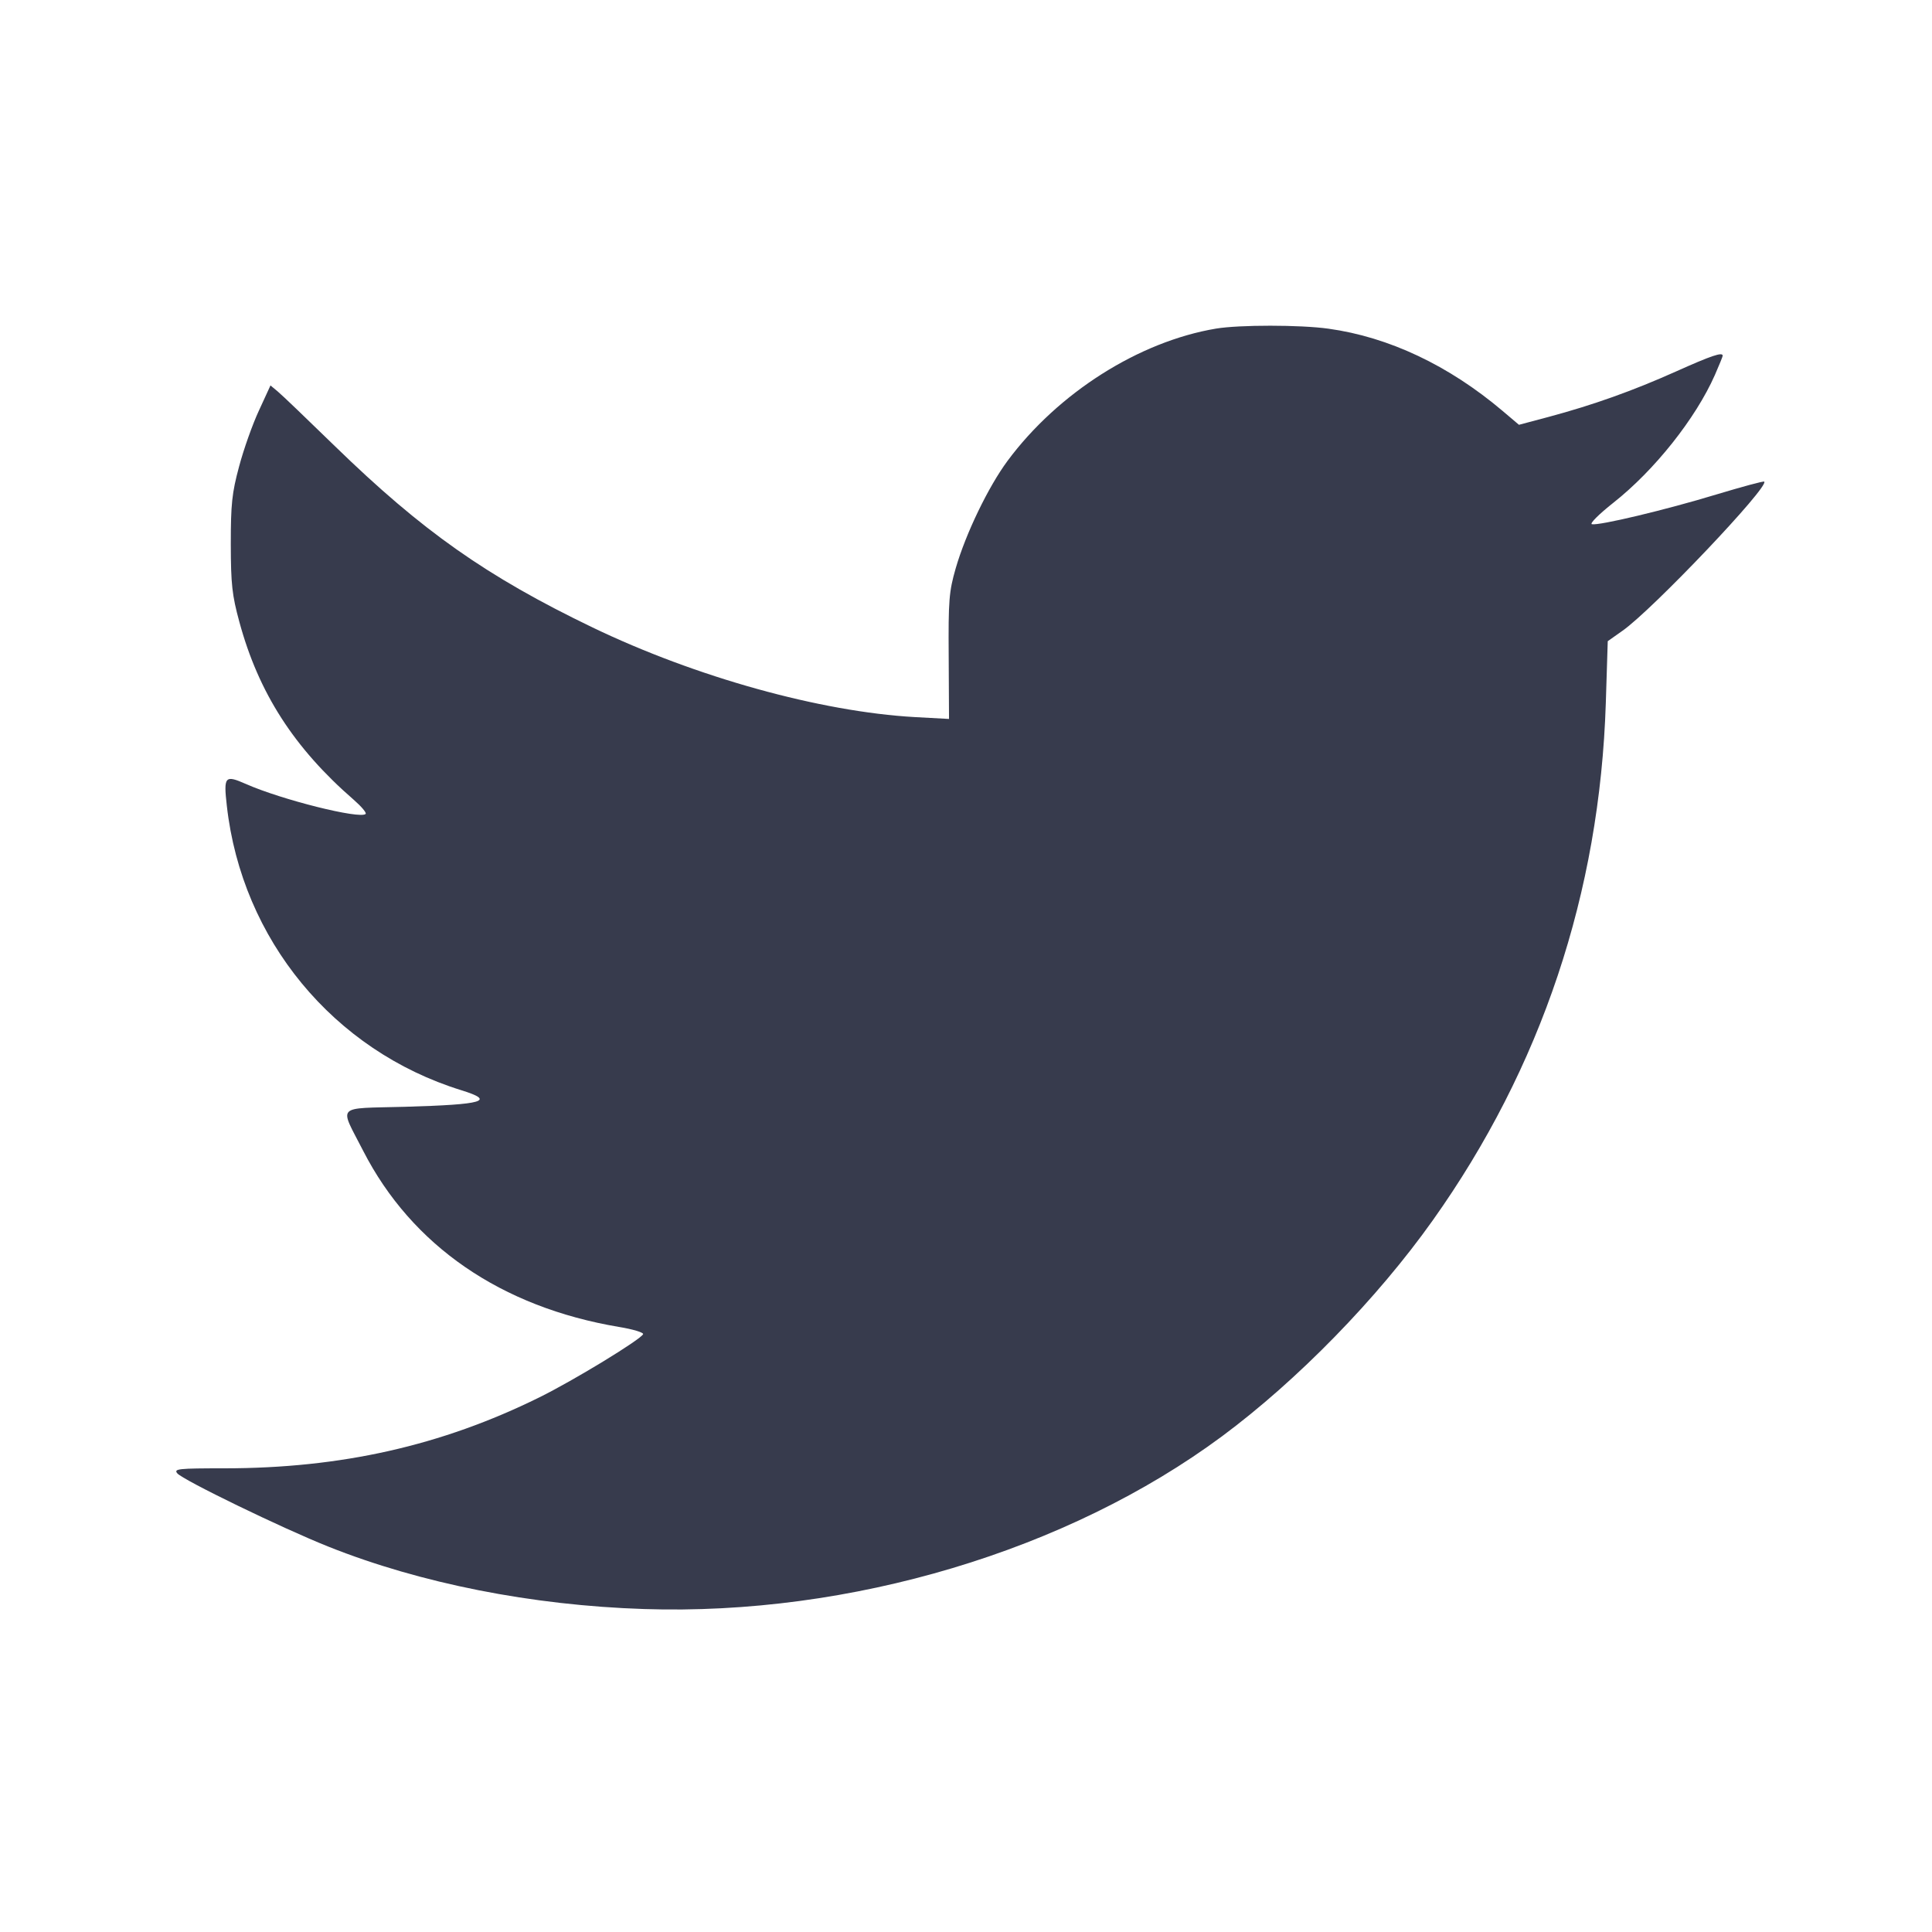
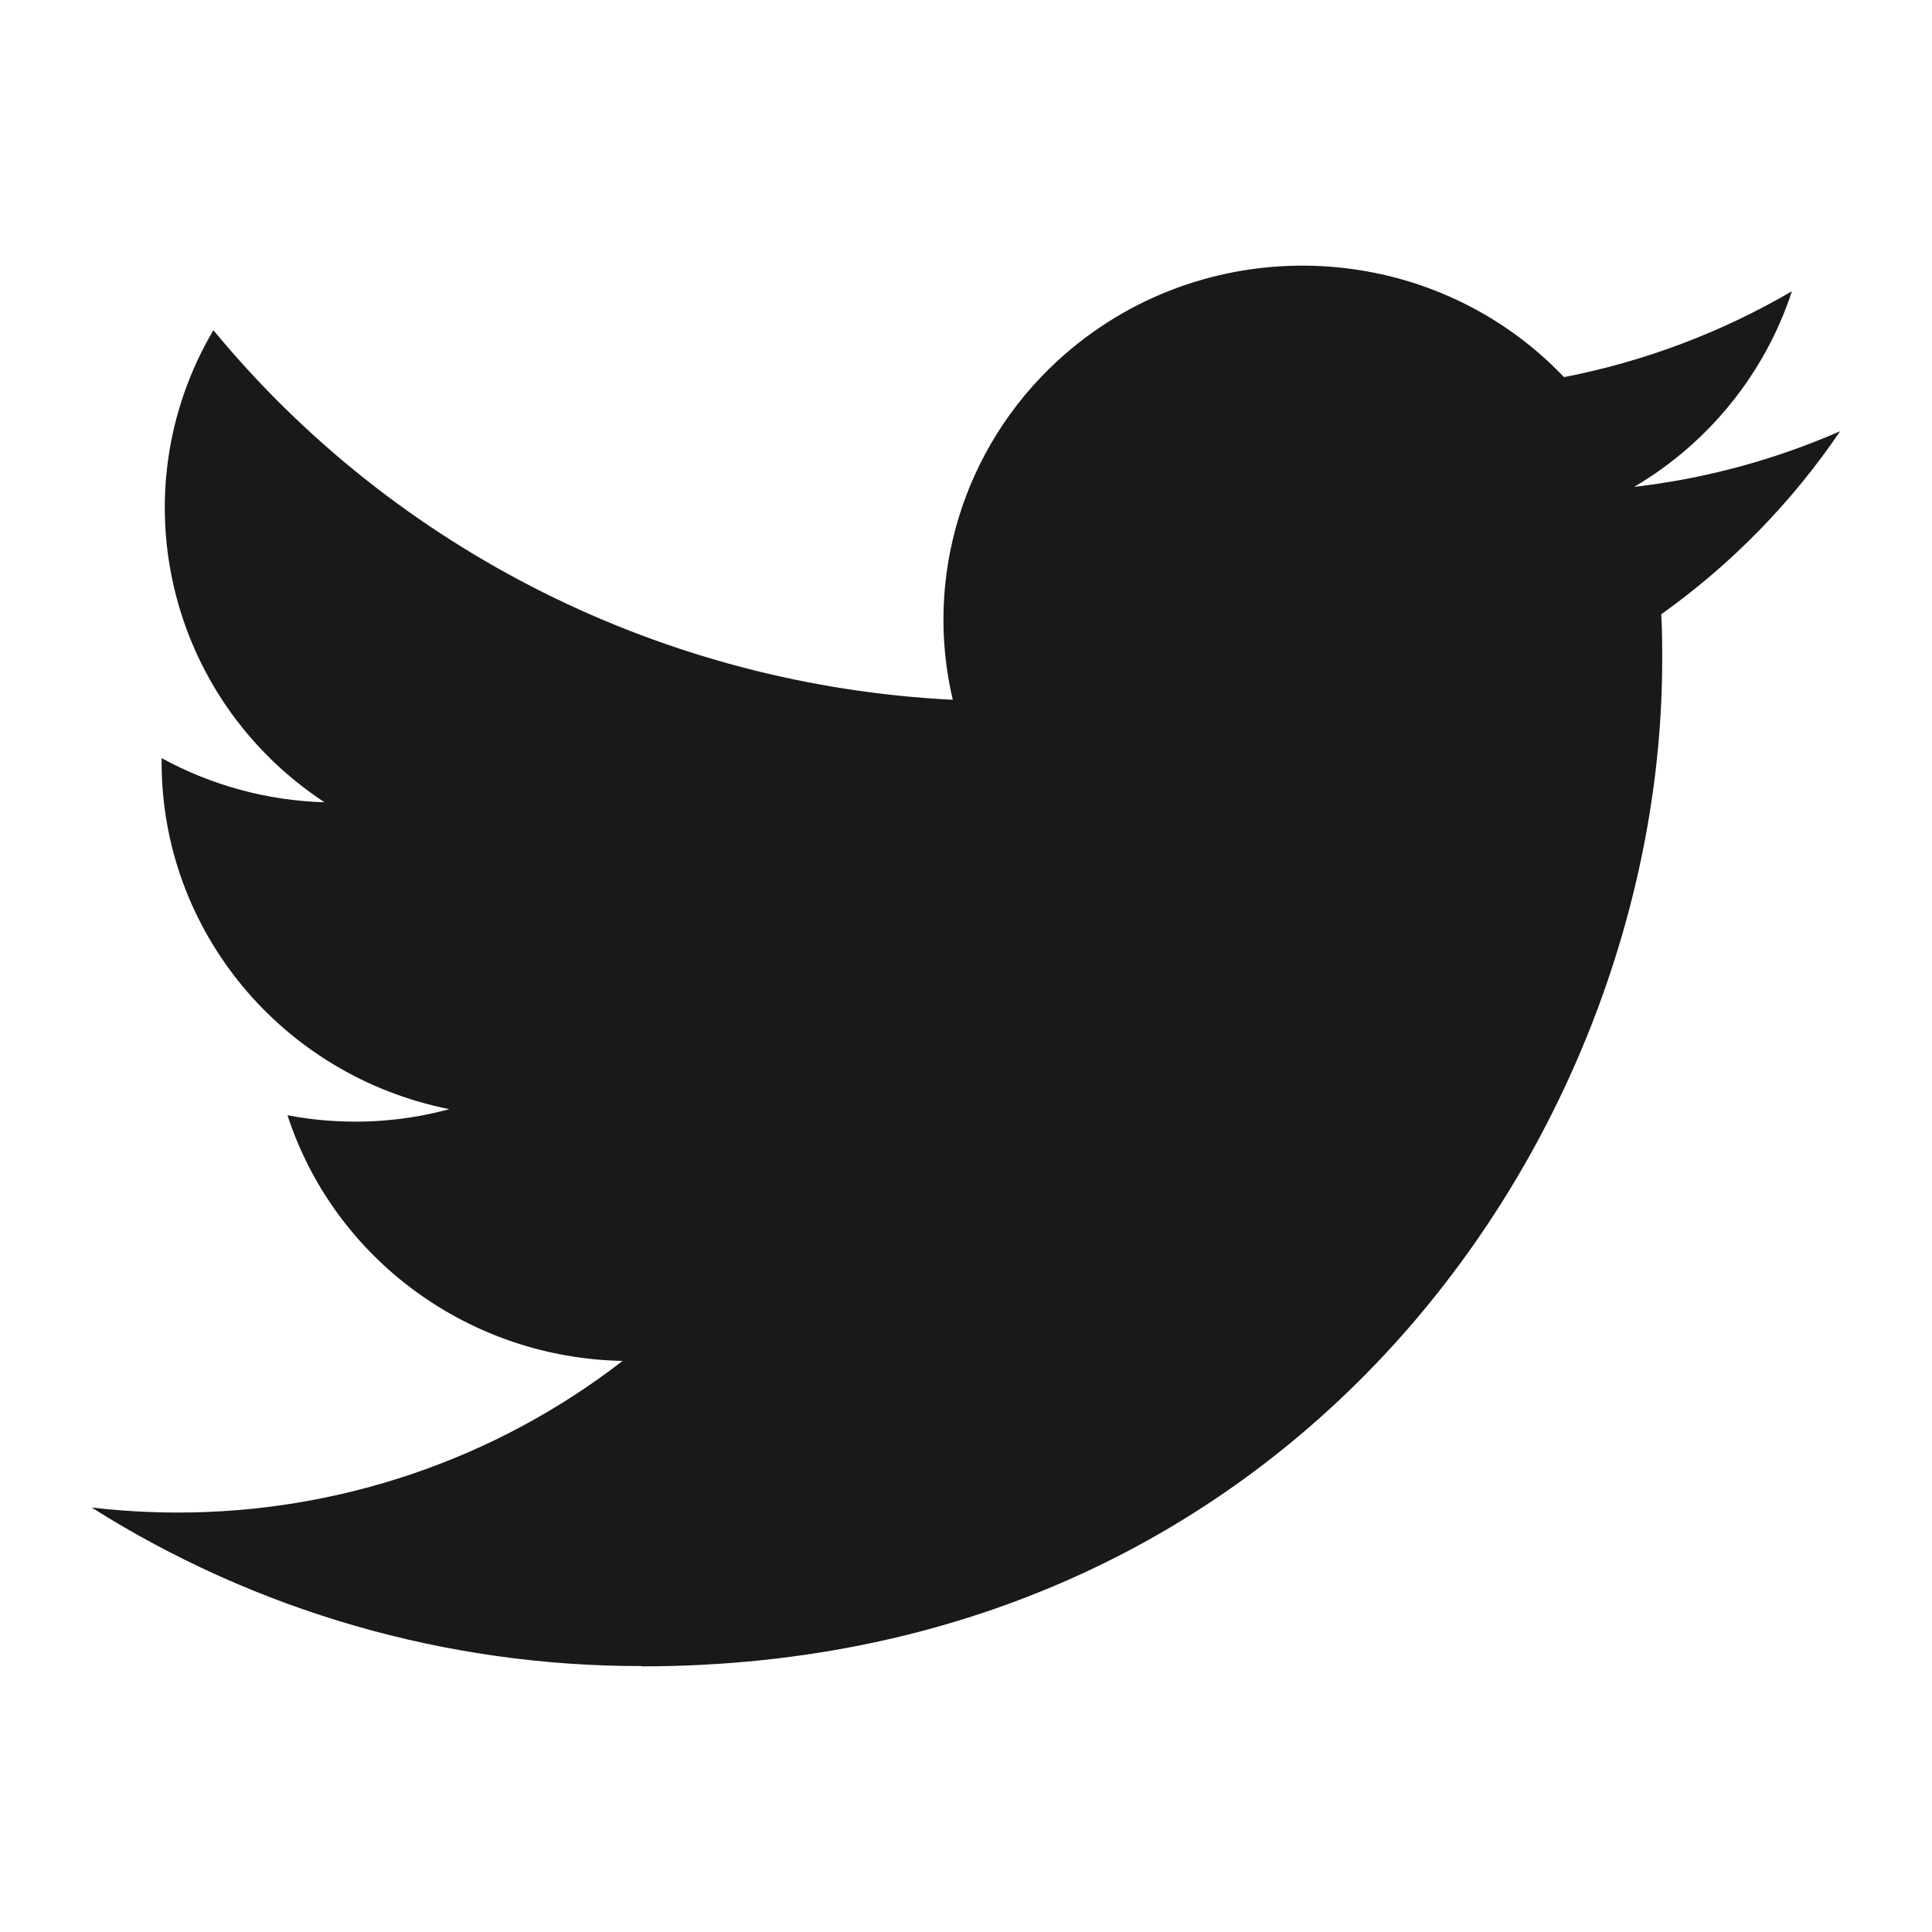
- <svg xmlns="http://www.w3.org/2000/svg" width="24" height="24" viewBox="0 0 24 24" fill="none">
-   <path d="M15.106 4.082 C 14.147 4.243,13.143 4.880,12.516 5.725 C 12.277 6.048,11.997 6.628,11.872 7.060 C 11.789 7.349,11.780 7.456,11.785 8.156 L 11.789 8.931 11.365 8.908 C 10.192 8.842,8.643 8.411,7.362 7.795 C 6.045 7.161,5.247 6.599,4.160 5.542 C 3.819 5.210,3.500 4.904,3.450 4.863 L 3.360 4.788 3.217 5.099 C 3.137 5.270,3.026 5.584,2.970 5.795 C 2.881 6.126,2.867 6.261,2.867 6.760 C 2.868 7.258,2.883 7.394,2.973 7.724 C 3.212 8.606,3.652 9.291,4.394 9.935 C 4.489 10.018,4.556 10.097,4.542 10.111 C 4.474 10.179,3.494 9.934,3.053 9.738 C 2.793 9.624,2.776 9.643,2.818 10.012 C 3.005 11.672,4.142 13.051,5.730 13.543 C 6.162 13.677,6.012 13.721,5.029 13.749 C 4.155 13.773,4.213 13.712,4.512 14.297 C 5.116 15.475,6.225 16.238,7.691 16.484 C 7.862 16.512,7.996 16.553,7.989 16.573 C 7.968 16.635,7.126 17.149,6.699 17.359 C 5.484 17.959,4.236 18.240,2.785 18.240 C 2.216 18.240,2.156 18.246,2.202 18.302 C 2.271 18.385,3.505 18.984,4.080 19.213 C 5.223 19.669,6.607 19.943,8.000 19.988 C 10.562 20.072,13.263 19.264,15.182 17.841 C 16.117 17.147,17.107 16.133,17.798 15.160 C 19.147 13.262,19.873 11.090,19.948 8.732 L 19.972 7.965 20.156 7.835 C 20.528 7.574,21.980 6.045,21.916 5.983 C 21.907 5.974,21.639 6.047,21.320 6.143 C 20.688 6.335,19.865 6.531,19.775 6.512 C 19.744 6.505,19.864 6.386,20.041 6.246 C 20.552 5.843,21.064 5.199,21.303 4.658 C 21.356 4.537,21.400 4.429,21.400 4.419 C 21.400 4.370,21.260 4.417,20.819 4.615 C 20.283 4.855,19.792 5.030,19.241 5.178 L 18.869 5.277 18.665 5.104 C 17.997 4.539,17.253 4.187,16.502 4.083 C 16.151 4.034,15.394 4.034,15.106 4.082 " fill="#373B4D" stroke="none" fill-rule="evenodd" />
+ <svg xmlns="http://www.w3.org/2000/svg" width="20" height="20" viewBox="0 0 20 20" fill="none">
+   <path fill-rule="evenodd" clip-rule="evenodd" d="M6.642 17.25C13.472 17.25 17.207 11.671 17.207 6.833C17.207 6.674 17.207 6.516 17.197 6.359C17.923 5.842 18.551 5.199 19.049 4.464C18.372 4.76 17.653 4.955 16.917 5.04C17.692 4.583 18.272 3.863 18.55 3.015C17.82 3.441 17.023 3.742 16.191 3.904C14.785 2.43 12.433 2.358 10.937 3.745C9.973 4.639 9.563 5.972 9.863 7.244C6.877 7.095 4.095 5.705 2.209 3.418C1.223 5.091 1.728 7.231 3.359 8.305C2.768 8.288 2.19 8.131 1.673 7.848V7.894C1.674 9.637 2.92 11.137 4.652 11.482C4.106 11.63 3.532 11.651 2.976 11.545C3.462 13.037 4.857 14.058 6.445 14.088C5.13 15.107 3.506 15.66 1.833 15.658C1.538 15.657 1.243 15.64 0.949 15.606C2.648 16.68 4.624 17.25 6.642 17.247" fill="#19191C" />
</svg>
